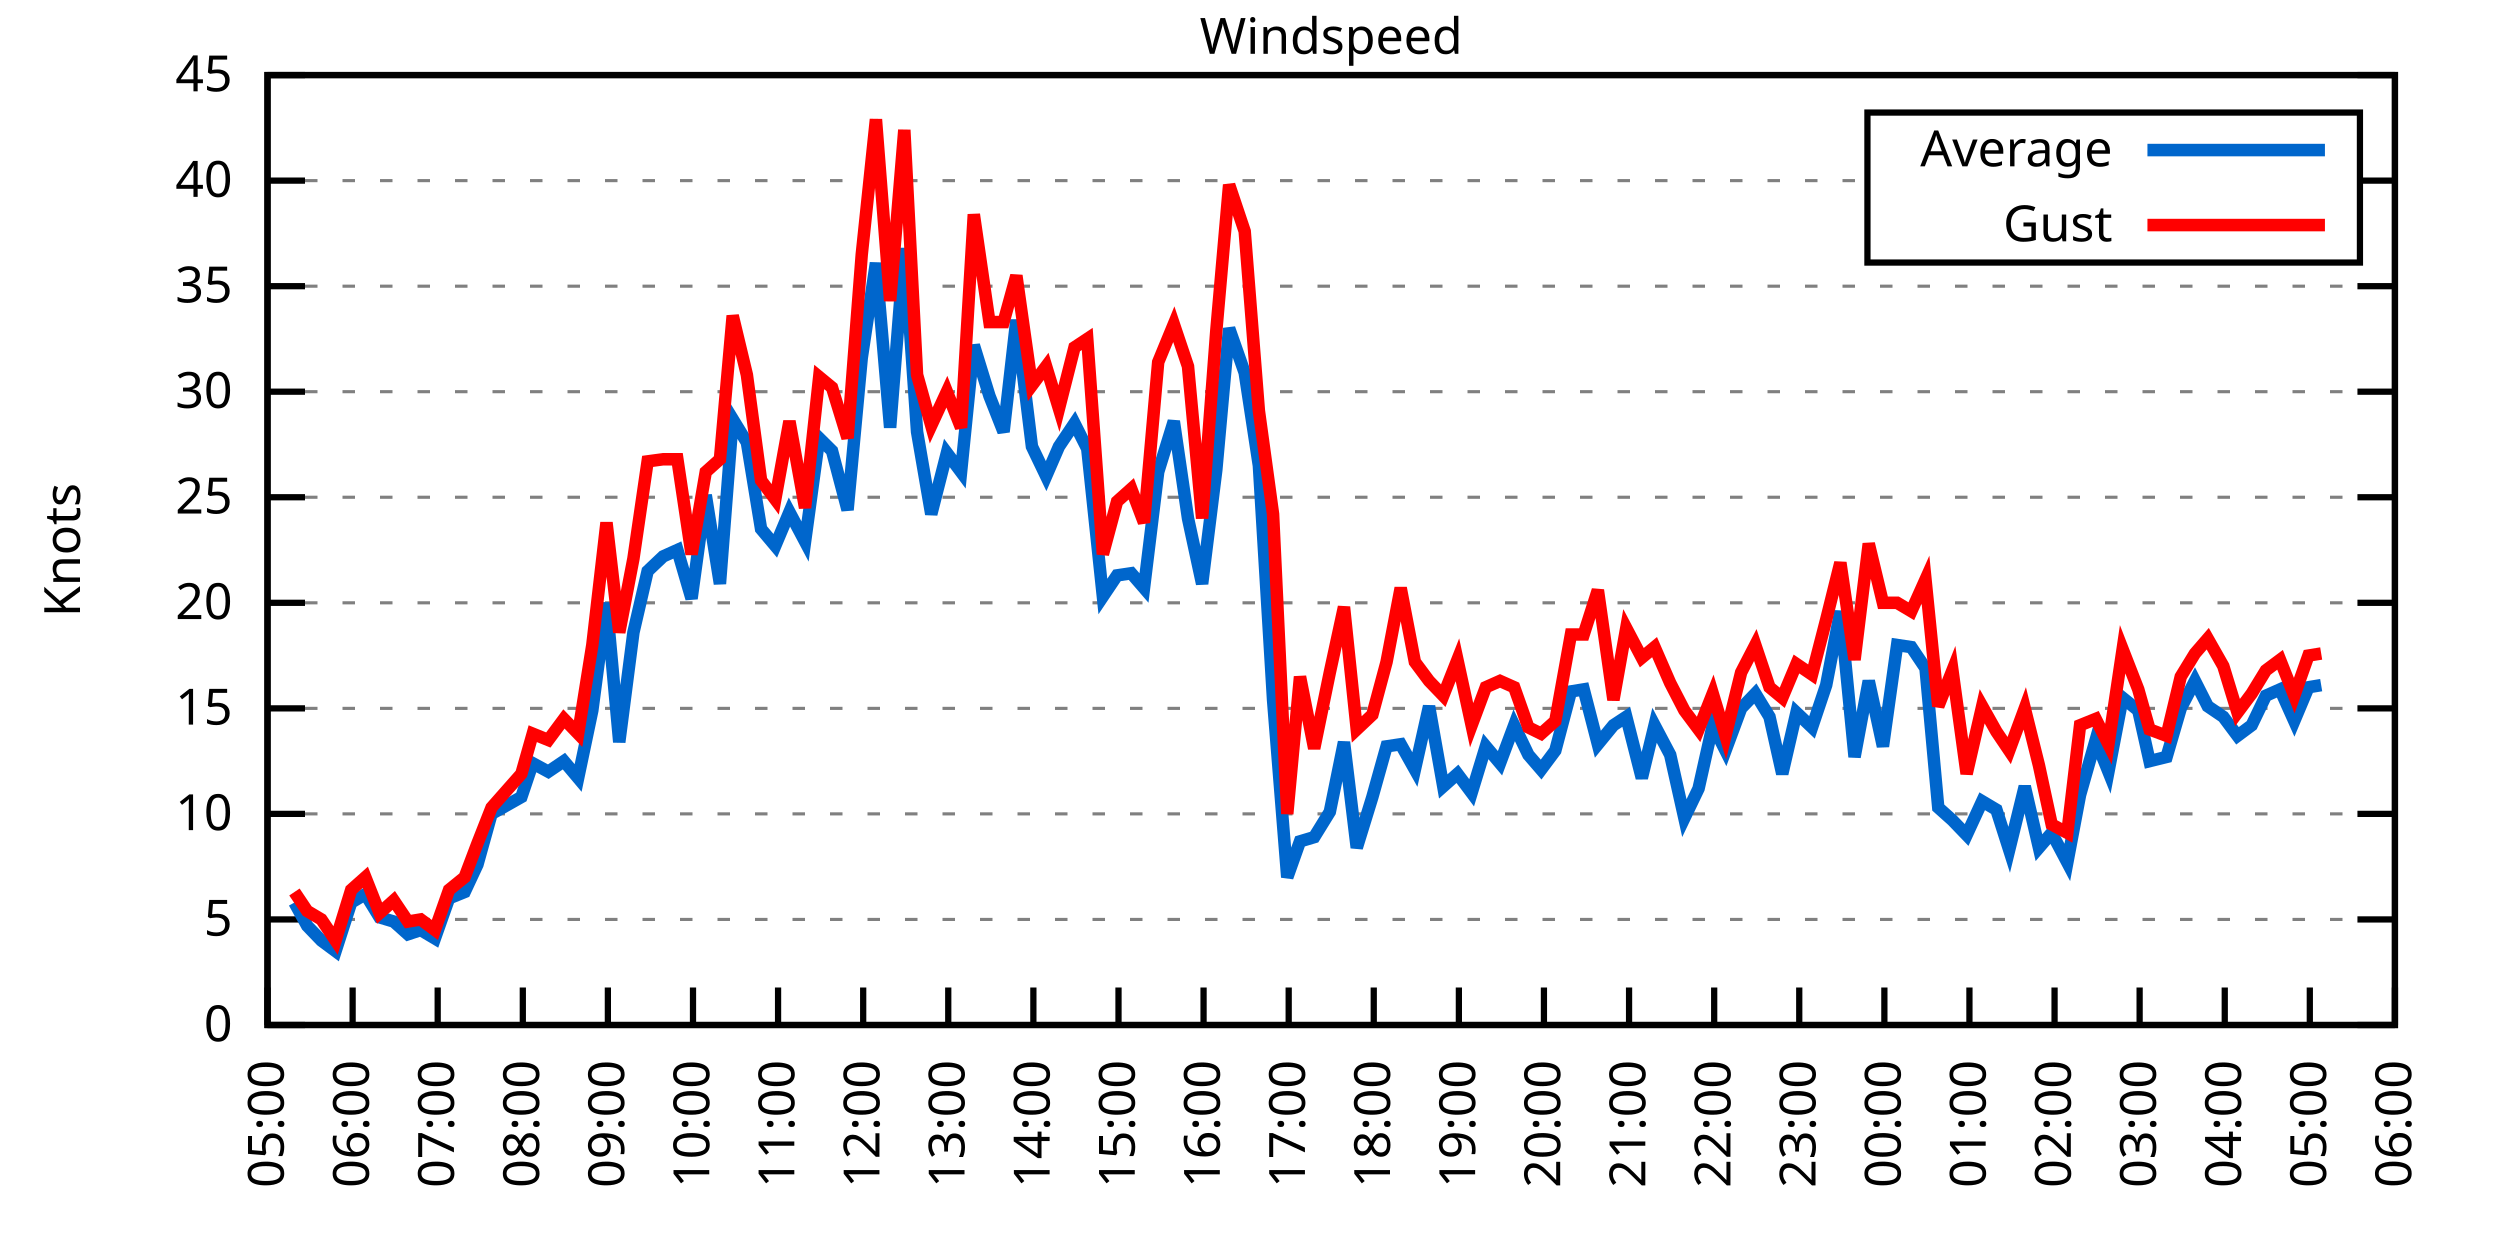
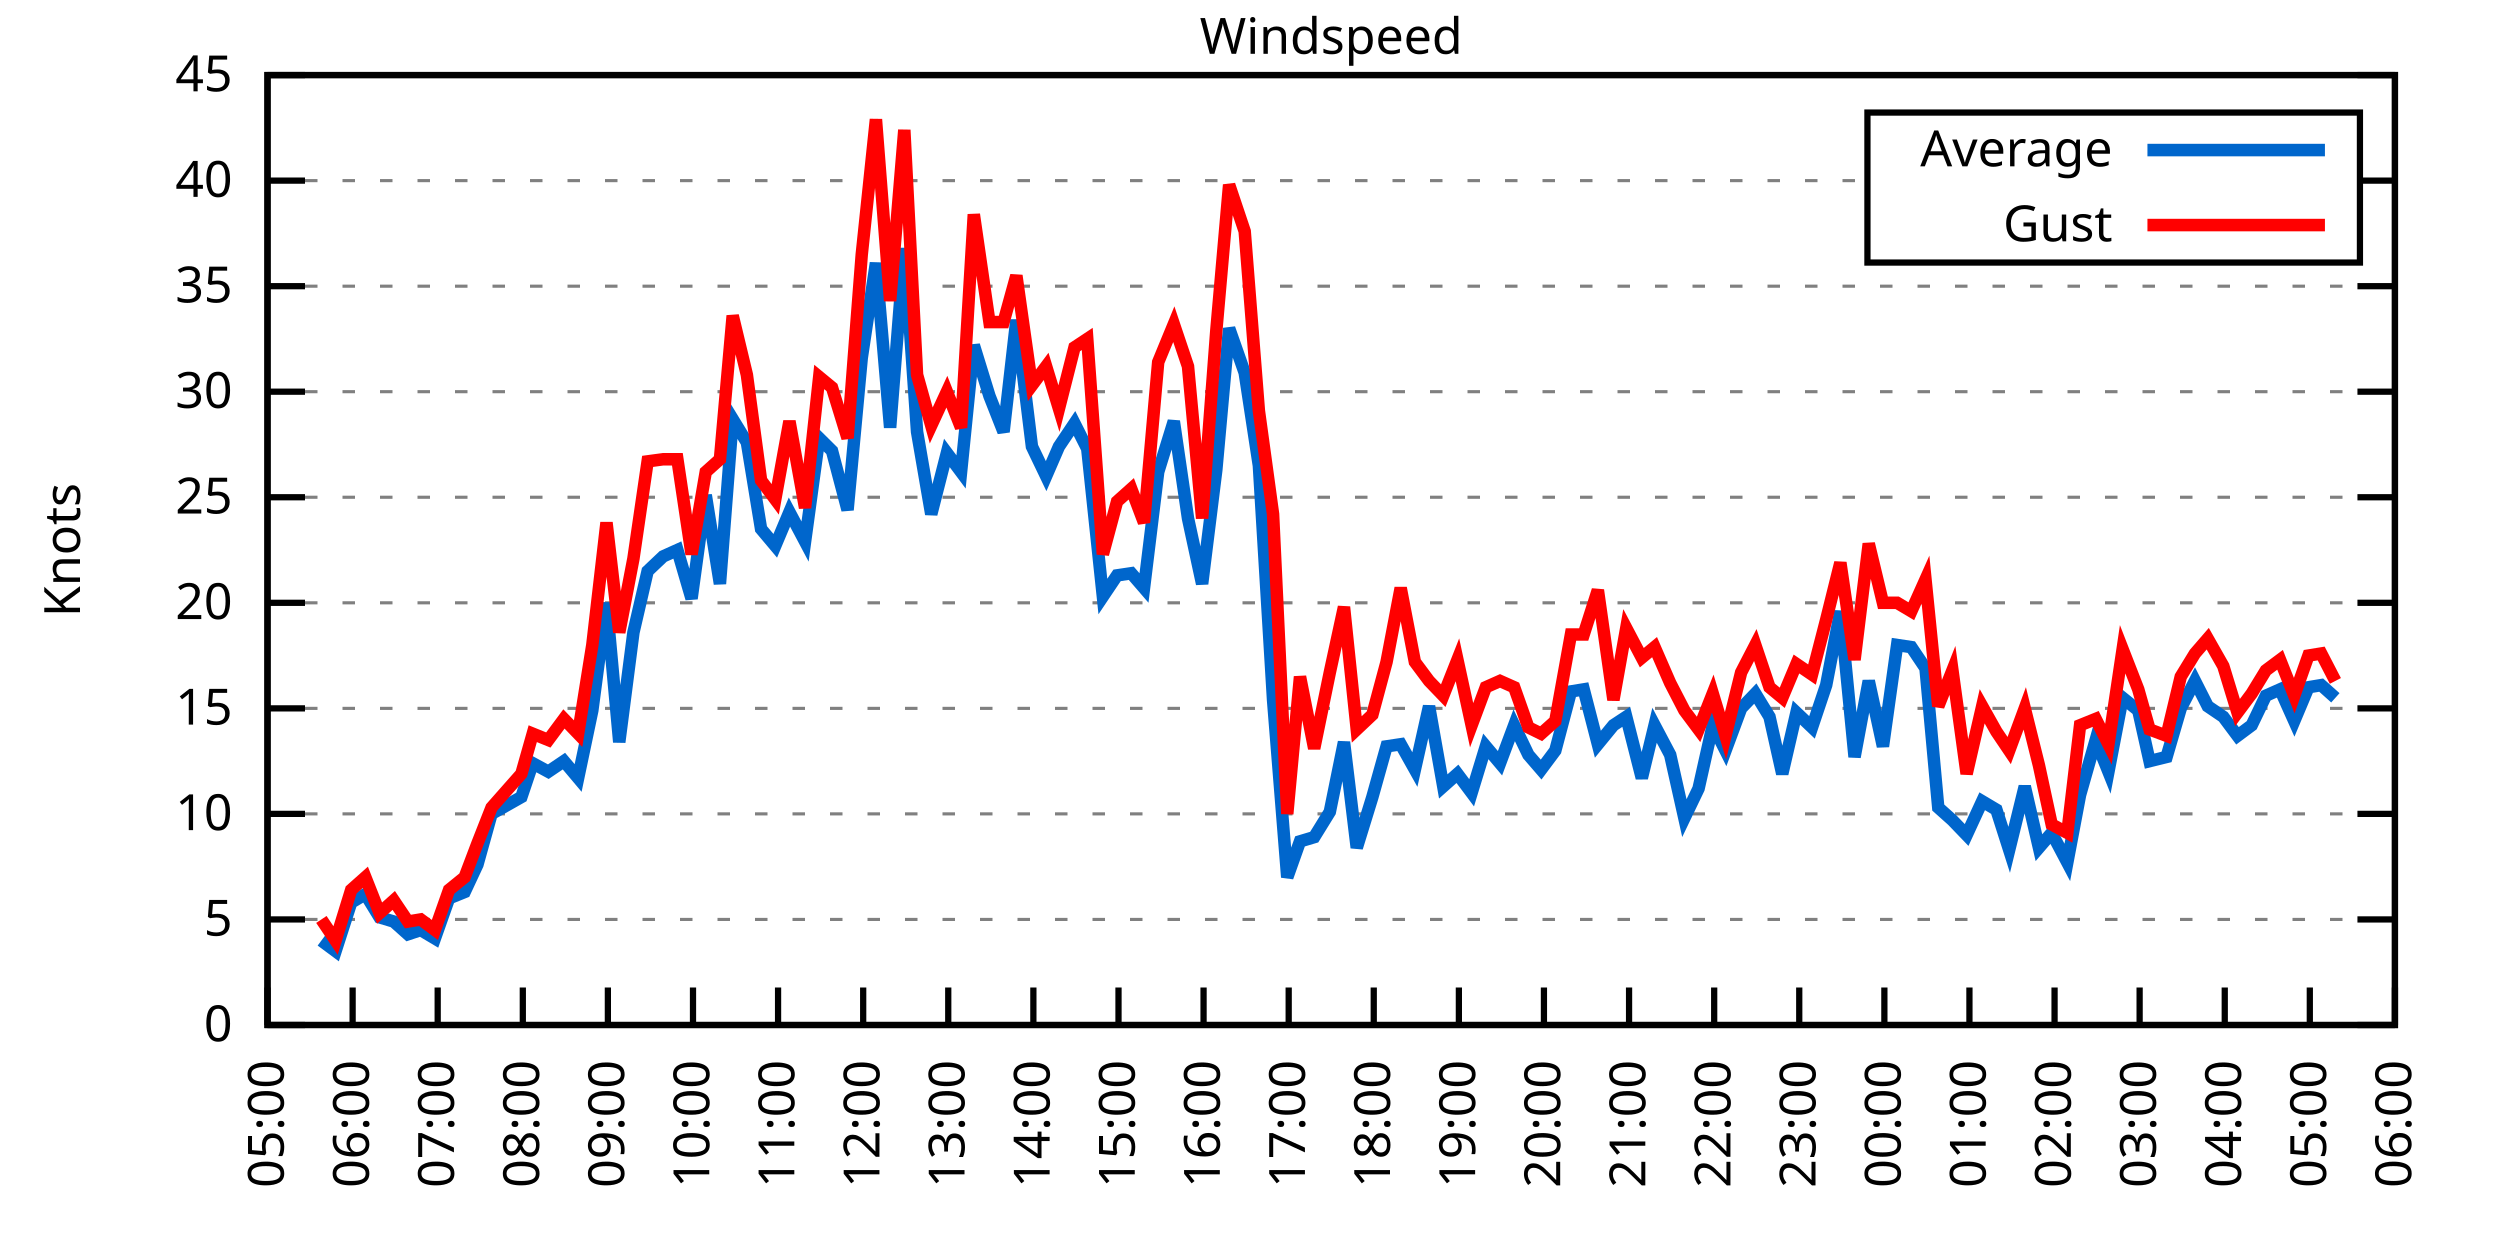
<svg xmlns="http://www.w3.org/2000/svg" xmlns:xlink="http://www.w3.org/1999/xlink" width="400" height="200" viewBox="0 0 400 200">
  <g id="gnuplot_canvas">
    <rect x="0" y="0" width="400" height="200" fill="none" />
    <defs>
      <circle id="gpDot" r="0.5" stroke-width="0.5" stroke="currentColor" />
      <path id="gpPt0" stroke-width="0.333" stroke="currentColor" d="M-1,0 h2 M0,-1 v2" />
      <path id="gpPt1" stroke-width="0.333" stroke="currentColor" d="M-1,-1 L1,1 M1,-1 L-1,1" />
      <path id="gpPt2" stroke-width="0.333" stroke="currentColor" d="M-1,0 L1,0 M0,-1 L0,1 M-1,-1 L1,1 M-1,1 L1,-1" />
      <rect id="gpPt3" stroke-width="0.333" stroke="currentColor" x="-1" y="-1" width="2" height="2" />
      <rect id="gpPt4" stroke-width="0.333" stroke="currentColor" fill="currentColor" x="-1" y="-1" width="2" height="2" />
      <circle id="gpPt5" stroke-width="0.333" stroke="currentColor" cx="0" cy="0" r="1" />
      <use xlink:href="#gpPt5" id="gpPt6" fill="currentColor" stroke="none" />
      <path id="gpPt7" stroke-width="0.333" stroke="currentColor" d="M0,-1.33 L-1.33,0.67 L1.33,0.67 z" />
      <use xlink:href="#gpPt7" id="gpPt8" fill="currentColor" stroke="none" />
      <use xlink:href="#gpPt7" id="gpPt9" stroke="currentColor" transform="rotate(180)" />
      <use xlink:href="#gpPt9" id="gpPt10" fill="currentColor" stroke="none" />
      <use xlink:href="#gpPt3" id="gpPt11" stroke="currentColor" transform="rotate(45)" />
      <use xlink:href="#gpPt11" id="gpPt12" fill="currentColor" stroke="none" />
      <path id="gpPt13" stroke-width="0.333" stroke="currentColor" d="M0,1.330 L1.265,0.411 L0.782,-1.067 L-0.782,-1.076 L-1.265,0.411 z" />
      <use xlink:href="#gpPt13" id="gpPt14" fill="currentColor" stroke="none" />
      <filter id="textbox" filterUnits="objectBoundingBox" x="0" y="0" height="1" width="1">
        <feFlood flood-color="white" flood-opacity="1" result="bgnd" />
        <feComposite in="SourceGraphic" in2="bgnd" operator="atop" />
      </filter>
      <filter id="greybox" filterUnits="objectBoundingBox" x="0" y="0" height="1" width="1">
        <feFlood flood-color="lightgrey" flood-opacity="1" result="grey" />
        <feComposite in="SourceGraphic" in2="grey" operator="atop" />
      </filter>
    </defs>
    <g fill="none" color="white" stroke="currentColor" stroke-width="1.00" stroke-linecap="butt" stroke-linejoin="miter">
</g>
    <g fill="none" color="black" stroke="currentColor" stroke-width="1.00" stroke-linecap="butt" stroke-linejoin="miter">
      <g stroke="none" shape-rendering="crispEdges">
        <polygon fill="rgb(255, 255, 255)" points="42.80,164.00 383.18,164.00 383.18,12.02 42.80,12.02 " />
      </g>
    </g>
    <g fill="none" color="black" stroke="currentColor" stroke-width="1.00" stroke-linecap="butt" stroke-linejoin="miter">
</g>
    <g fill="none" color="black" stroke="black" stroke-width="0.50" stroke-linecap="butt" stroke-linejoin="miter">
</g>
    <g fill="none" color="gray" stroke="currentColor" stroke-width="0.50" stroke-linecap="butt" stroke-linejoin="miter">
      <path stroke="gray" stroke-dasharray="2,4" class="gridline" d="M42.80,164.00 L383.19,164.00  " />
    </g>
    <g fill="none" color="gray" stroke="gray" stroke-width="1.00" stroke-linecap="butt" stroke-linejoin="miter">
</g>
    <g fill="none" color="black" stroke="currentColor" stroke-width="1.00" stroke-linecap="butt" stroke-linejoin="miter">
      <path stroke="black" d="M42.80,164.00 L48.80,164.00 M383.19,164.00 L377.19,164.00  " />
      <g transform="translate(37.20,166.60)" stroke="none" fill="black" font-family="Sans" font-size="8.00" text-anchor="end">
        <text>
          <tspan font-family="Sans"> 0</tspan>
        </text>
      </g>
    </g>
    <g fill="none" color="black" stroke="currentColor" stroke-width="1.00" stroke-linecap="butt" stroke-linejoin="miter">
</g>
    <g fill="none" color="black" stroke="black" stroke-width="0.50" stroke-linecap="butt" stroke-linejoin="miter">
</g>
    <g fill="none" color="gray" stroke="currentColor" stroke-width="0.50" stroke-linecap="butt" stroke-linejoin="miter">
      <path stroke="gray" stroke-dasharray="2,4" class="gridline" d="M42.80,147.11 L383.19,147.11  " />
    </g>
    <g fill="none" color="gray" stroke="gray" stroke-width="1.00" stroke-linecap="butt" stroke-linejoin="miter">
</g>
    <g fill="none" color="black" stroke="currentColor" stroke-width="1.00" stroke-linecap="butt" stroke-linejoin="miter">
      <path stroke="black" d="M42.80,147.11 L48.80,147.11 M383.19,147.11 L377.19,147.11  " />
      <g transform="translate(37.20,149.71)" stroke="none" fill="black" font-family="Sans" font-size="8.00" text-anchor="end">
        <text>
          <tspan font-family="Sans"> 5</tspan>
        </text>
      </g>
    </g>
    <g fill="none" color="black" stroke="currentColor" stroke-width="1.00" stroke-linecap="butt" stroke-linejoin="miter">
</g>
    <g fill="none" color="black" stroke="black" stroke-width="0.50" stroke-linecap="butt" stroke-linejoin="miter">
</g>
    <g fill="none" color="gray" stroke="currentColor" stroke-width="0.50" stroke-linecap="butt" stroke-linejoin="miter">
      <path stroke="gray" stroke-dasharray="2,4" class="gridline" d="M42.80,130.22 L383.19,130.22  " />
    </g>
    <g fill="none" color="gray" stroke="gray" stroke-width="1.00" stroke-linecap="butt" stroke-linejoin="miter">
</g>
    <g fill="none" color="black" stroke="currentColor" stroke-width="1.00" stroke-linecap="butt" stroke-linejoin="miter">
      <path stroke="black" d="M42.80,130.22 L48.80,130.22 M383.19,130.22 L377.19,130.22  " />
      <g transform="translate(37.20,132.82)" stroke="none" fill="black" font-family="Sans" font-size="8.00" text-anchor="end">
        <text>
          <tspan font-family="Sans"> 10</tspan>
        </text>
      </g>
    </g>
    <g fill="none" color="black" stroke="currentColor" stroke-width="1.00" stroke-linecap="butt" stroke-linejoin="miter">
</g>
    <g fill="none" color="black" stroke="black" stroke-width="0.50" stroke-linecap="butt" stroke-linejoin="miter">
</g>
    <g fill="none" color="gray" stroke="currentColor" stroke-width="0.50" stroke-linecap="butt" stroke-linejoin="miter">
      <path stroke="gray" stroke-dasharray="2,4" class="gridline" d="M42.80,113.34 L383.19,113.34  " />
    </g>
    <g fill="none" color="gray" stroke="gray" stroke-width="1.00" stroke-linecap="butt" stroke-linejoin="miter">
</g>
    <g fill="none" color="black" stroke="currentColor" stroke-width="1.00" stroke-linecap="butt" stroke-linejoin="miter">
      <path stroke="black" d="M42.80,113.34 L48.80,113.34 M383.19,113.34 L377.19,113.34  " />
      <g transform="translate(37.20,115.94)" stroke="none" fill="black" font-family="Sans" font-size="8.00" text-anchor="end">
        <text>
          <tspan font-family="Sans"> 15</tspan>
        </text>
      </g>
    </g>
    <g fill="none" color="black" stroke="currentColor" stroke-width="1.00" stroke-linecap="butt" stroke-linejoin="miter">
</g>
    <g fill="none" color="black" stroke="black" stroke-width="0.50" stroke-linecap="butt" stroke-linejoin="miter">
</g>
    <g fill="none" color="gray" stroke="currentColor" stroke-width="0.50" stroke-linecap="butt" stroke-linejoin="miter">
      <path stroke="gray" stroke-dasharray="2,4" class="gridline" d="M42.80,96.45 L383.19,96.45  " />
    </g>
    <g fill="none" color="gray" stroke="gray" stroke-width="1.00" stroke-linecap="butt" stroke-linejoin="miter">
</g>
    <g fill="none" color="black" stroke="currentColor" stroke-width="1.00" stroke-linecap="butt" stroke-linejoin="miter">
      <path stroke="black" d="M42.80,96.45 L48.80,96.45 M383.19,96.45 L377.19,96.45  " />
      <g transform="translate(37.20,99.05)" stroke="none" fill="black" font-family="Sans" font-size="8.00" text-anchor="end">
        <text>
          <tspan font-family="Sans"> 20</tspan>
        </text>
      </g>
    </g>
    <g fill="none" color="black" stroke="currentColor" stroke-width="1.00" stroke-linecap="butt" stroke-linejoin="miter">
</g>
    <g fill="none" color="black" stroke="black" stroke-width="0.50" stroke-linecap="butt" stroke-linejoin="miter">
</g>
    <g fill="none" color="gray" stroke="currentColor" stroke-width="0.50" stroke-linecap="butt" stroke-linejoin="miter">
      <path stroke="gray" stroke-dasharray="2,4" class="gridline" d="M42.80,79.56 L383.19,79.56  " />
    </g>
    <g fill="none" color="gray" stroke="gray" stroke-width="1.00" stroke-linecap="butt" stroke-linejoin="miter">
</g>
    <g fill="none" color="black" stroke="currentColor" stroke-width="1.00" stroke-linecap="butt" stroke-linejoin="miter">
      <path stroke="black" d="M42.80,79.56 L48.80,79.56 M383.19,79.56 L377.19,79.56  " />
      <g transform="translate(37.20,82.16)" stroke="none" fill="black" font-family="Sans" font-size="8.00" text-anchor="end">
        <text>
          <tspan font-family="Sans"> 25</tspan>
        </text>
      </g>
    </g>
    <g fill="none" color="black" stroke="currentColor" stroke-width="1.00" stroke-linecap="butt" stroke-linejoin="miter">
</g>
    <g fill="none" color="black" stroke="black" stroke-width="0.50" stroke-linecap="butt" stroke-linejoin="miter">
</g>
    <g fill="none" color="gray" stroke="currentColor" stroke-width="0.50" stroke-linecap="butt" stroke-linejoin="miter">
      <path stroke="gray" stroke-dasharray="2,4" class="gridline" d="M42.80,62.67 L383.19,62.67  " />
    </g>
    <g fill="none" color="gray" stroke="gray" stroke-width="1.00" stroke-linecap="butt" stroke-linejoin="miter">
</g>
    <g fill="none" color="black" stroke="currentColor" stroke-width="1.00" stroke-linecap="butt" stroke-linejoin="miter">
      <path stroke="black" d="M42.80,62.67 L48.80,62.67 M383.19,62.67 L377.19,62.67  " />
      <g transform="translate(37.20,65.27)" stroke="none" fill="black" font-family="Sans" font-size="8.00" text-anchor="end">
        <text>
          <tspan font-family="Sans"> 30</tspan>
        </text>
      </g>
    </g>
    <g fill="none" color="black" stroke="currentColor" stroke-width="1.00" stroke-linecap="butt" stroke-linejoin="miter">
</g>
    <g fill="none" color="black" stroke="black" stroke-width="0.50" stroke-linecap="butt" stroke-linejoin="miter">
</g>
    <g fill="none" color="gray" stroke="currentColor" stroke-width="0.50" stroke-linecap="butt" stroke-linejoin="miter">
      <path stroke="gray" stroke-dasharray="2,4" class="gridline" d="M42.80,45.79 L383.19,45.79  " />
    </g>
    <g fill="none" color="gray" stroke="gray" stroke-width="1.00" stroke-linecap="butt" stroke-linejoin="miter">
</g>
    <g fill="none" color="black" stroke="currentColor" stroke-width="1.00" stroke-linecap="butt" stroke-linejoin="miter">
      <path stroke="black" d="M42.80,45.79 L48.80,45.79 M383.19,45.79 L377.19,45.79  " />
      <g transform="translate(37.20,48.39)" stroke="none" fill="black" font-family="Sans" font-size="8.00" text-anchor="end">
        <text>
          <tspan font-family="Sans"> 35</tspan>
        </text>
      </g>
    </g>
    <g fill="none" color="black" stroke="currentColor" stroke-width="1.00" stroke-linecap="butt" stroke-linejoin="miter">
</g>
    <g fill="none" color="black" stroke="black" stroke-width="0.50" stroke-linecap="butt" stroke-linejoin="miter">
</g>
    <g fill="none" color="gray" stroke="currentColor" stroke-width="0.50" stroke-linecap="butt" stroke-linejoin="miter">
      <path stroke="gray" stroke-dasharray="2,4" class="gridline" d="M42.80,28.90 L298.79,28.90 M377.59,28.90 L383.19,28.90  " />
    </g>
    <g fill="none" color="gray" stroke="gray" stroke-width="1.00" stroke-linecap="butt" stroke-linejoin="miter">
</g>
    <g fill="none" color="black" stroke="currentColor" stroke-width="1.00" stroke-linecap="butt" stroke-linejoin="miter">
      <path stroke="black" d="M42.80,28.90 L48.80,28.90 M383.19,28.90 L377.19,28.90  " />
      <g transform="translate(37.20,31.50)" stroke="none" fill="black" font-family="Sans" font-size="8.00" text-anchor="end">
        <text>
          <tspan font-family="Sans"> 40</tspan>
        </text>
      </g>
    </g>
    <g fill="none" color="black" stroke="currentColor" stroke-width="1.00" stroke-linecap="butt" stroke-linejoin="miter">
</g>
    <g fill="none" color="black" stroke="black" stroke-width="0.50" stroke-linecap="butt" stroke-linejoin="miter">
</g>
    <g fill="none" color="gray" stroke="currentColor" stroke-width="0.50" stroke-linecap="butt" stroke-linejoin="miter">
      <path stroke="gray" stroke-dasharray="2,4" class="gridline" d="M42.80,12.01 L383.19,12.01  " />
    </g>
    <g fill="none" color="gray" stroke="gray" stroke-width="1.00" stroke-linecap="butt" stroke-linejoin="miter">
</g>
    <g fill="none" color="black" stroke="currentColor" stroke-width="1.00" stroke-linecap="butt" stroke-linejoin="miter">
      <path stroke="black" d="M42.80,12.01 L48.80,12.01 M383.19,12.01 L377.19,12.01  " />
      <g transform="translate(37.20,14.61)" stroke="none" fill="black" font-family="Sans" font-size="8.00" text-anchor="end">
        <text>
          <tspan font-family="Sans"> 45</tspan>
        </text>
      </g>
    </g>
    <g fill="none" color="black" stroke="currentColor" stroke-width="1.00" stroke-linecap="butt" stroke-linejoin="miter">
      <path stroke="black" d="M42.80,164.00 L42.80,158.00  " />
      <g transform="translate(45.40,169.60) rotate(270.00)" stroke="none" fill="black" font-family="Sans" font-size="8.00" text-anchor="end">
        <text>
          <tspan font-family="Sans">05:00</tspan>
        </text>
      </g>
    </g>
    <g fill="none" color="black" stroke="currentColor" stroke-width="1.00" stroke-linecap="butt" stroke-linejoin="miter">
      <path stroke="black" d="M56.42,164.00 L56.42,158.00  " />
      <g transform="translate(59.02,169.60) rotate(270.00)" stroke="none" fill="black" font-family="Sans" font-size="8.00" text-anchor="end">
        <text>
          <tspan font-family="Sans">06:00</tspan>
        </text>
      </g>
    </g>
    <g fill="none" color="black" stroke="currentColor" stroke-width="1.00" stroke-linecap="butt" stroke-linejoin="miter">
      <path stroke="black" d="M70.03,164.00 L70.03,158.00  " />
      <g transform="translate(72.63,169.60) rotate(270.00)" stroke="none" fill="black" font-family="Sans" font-size="8.00" text-anchor="end">
        <text>
          <tspan font-family="Sans">07:00</tspan>
        </text>
      </g>
    </g>
    <g fill="none" color="black" stroke="currentColor" stroke-width="1.00" stroke-linecap="butt" stroke-linejoin="miter">
      <path stroke="black" d="M83.65,164.00 L83.65,158.00  " />
      <g transform="translate(86.25,169.60) rotate(270.00)" stroke="none" fill="black" font-family="Sans" font-size="8.00" text-anchor="end">
        <text>
          <tspan font-family="Sans">08:00</tspan>
        </text>
      </g>
    </g>
    <g fill="none" color="black" stroke="currentColor" stroke-width="1.00" stroke-linecap="butt" stroke-linejoin="miter">
      <path stroke="black" d="M97.26,164.00 L97.26,158.00  " />
      <g transform="translate(99.86,169.60) rotate(270.00)" stroke="none" fill="black" font-family="Sans" font-size="8.00" text-anchor="end">
        <text>
          <tspan font-family="Sans">09:00</tspan>
        </text>
      </g>
    </g>
    <g fill="none" color="black" stroke="currentColor" stroke-width="1.00" stroke-linecap="butt" stroke-linejoin="miter">
      <path stroke="black" d="M110.88,164.00 L110.88,158.00  " />
      <g transform="translate(113.48,169.60) rotate(270.00)" stroke="none" fill="black" font-family="Sans" font-size="8.00" text-anchor="end">
        <text>
          <tspan font-family="Sans">10:00</tspan>
        </text>
      </g>
    </g>
    <g fill="none" color="black" stroke="currentColor" stroke-width="1.00" stroke-linecap="butt" stroke-linejoin="miter">
      <path stroke="black" d="M124.49,164.00 L124.49,158.00  " />
      <g transform="translate(127.09,169.60) rotate(270.00)" stroke="none" fill="black" font-family="Sans" font-size="8.00" text-anchor="end">
        <text>
          <tspan font-family="Sans">11:00</tspan>
        </text>
      </g>
    </g>
    <g fill="none" color="black" stroke="currentColor" stroke-width="1.00" stroke-linecap="butt" stroke-linejoin="miter">
      <path stroke="black" d="M138.11,164.00 L138.11,158.00  " />
      <g transform="translate(140.71,169.60) rotate(270.00)" stroke="none" fill="black" font-family="Sans" font-size="8.00" text-anchor="end">
        <text>
          <tspan font-family="Sans">12:00</tspan>
        </text>
      </g>
    </g>
    <g fill="none" color="black" stroke="currentColor" stroke-width="1.00" stroke-linecap="butt" stroke-linejoin="miter">
      <path stroke="black" d="M151.72,164.00 L151.72,158.00  " />
      <g transform="translate(154.32,169.60) rotate(270.00)" stroke="none" fill="black" font-family="Sans" font-size="8.00" text-anchor="end">
        <text>
          <tspan font-family="Sans">13:00</tspan>
        </text>
      </g>
    </g>
    <g fill="none" color="black" stroke="currentColor" stroke-width="1.00" stroke-linecap="butt" stroke-linejoin="miter">
      <path stroke="black" d="M165.34,164.00 L165.34,158.00  " />
      <g transform="translate(167.94,169.60) rotate(270.00)" stroke="none" fill="black" font-family="Sans" font-size="8.00" text-anchor="end">
        <text>
          <tspan font-family="Sans">14:00</tspan>
        </text>
      </g>
    </g>
    <g fill="none" color="black" stroke="currentColor" stroke-width="1.00" stroke-linecap="butt" stroke-linejoin="miter">
      <path stroke="black" d="M178.96,164.00 L178.96,158.00  " />
      <g transform="translate(181.56,169.60) rotate(270.00)" stroke="none" fill="black" font-family="Sans" font-size="8.00" text-anchor="end">
        <text>
          <tspan font-family="Sans">15:00</tspan>
        </text>
      </g>
    </g>
    <g fill="none" color="black" stroke="currentColor" stroke-width="1.00" stroke-linecap="butt" stroke-linejoin="miter">
      <path stroke="black" d="M192.57,164.00 L192.57,158.00  " />
      <g transform="translate(195.17,169.60) rotate(270.00)" stroke="none" fill="black" font-family="Sans" font-size="8.00" text-anchor="end">
        <text>
          <tspan font-family="Sans">16:00</tspan>
        </text>
      </g>
    </g>
    <g fill="none" color="black" stroke="currentColor" stroke-width="1.00" stroke-linecap="butt" stroke-linejoin="miter">
      <path stroke="black" d="M206.19,164.00 L206.19,158.00  " />
      <g transform="translate(208.79,169.60) rotate(270.00)" stroke="none" fill="black" font-family="Sans" font-size="8.00" text-anchor="end">
        <text>
          <tspan font-family="Sans">17:00</tspan>
        </text>
      </g>
    </g>
    <g fill="none" color="black" stroke="currentColor" stroke-width="1.00" stroke-linecap="butt" stroke-linejoin="miter">
      <path stroke="black" d="M219.80,164.00 L219.80,158.00  " />
      <g transform="translate(222.40,169.60) rotate(270.00)" stroke="none" fill="black" font-family="Sans" font-size="8.00" text-anchor="end">
        <text>
          <tspan font-family="Sans">18:00</tspan>
        </text>
      </g>
    </g>
    <g fill="none" color="black" stroke="currentColor" stroke-width="1.00" stroke-linecap="butt" stroke-linejoin="miter">
      <path stroke="black" d="M233.42,164.00 L233.42,158.00  " />
      <g transform="translate(236.02,169.60) rotate(270.00)" stroke="none" fill="black" font-family="Sans" font-size="8.00" text-anchor="end">
        <text>
          <tspan font-family="Sans">19:00</tspan>
        </text>
      </g>
    </g>
    <g fill="none" color="black" stroke="currentColor" stroke-width="1.00" stroke-linecap="butt" stroke-linejoin="miter">
      <path stroke="black" d="M247.03,164.00 L247.03,158.00  " />
      <g transform="translate(249.63,169.60) rotate(270.00)" stroke="none" fill="black" font-family="Sans" font-size="8.00" text-anchor="end">
        <text>
          <tspan font-family="Sans">20:00</tspan>
        </text>
      </g>
    </g>
    <g fill="none" color="black" stroke="currentColor" stroke-width="1.00" stroke-linecap="butt" stroke-linejoin="miter">
      <path stroke="black" d="M260.65,164.00 L260.65,158.00  " />
      <g transform="translate(263.25,169.60) rotate(270.00)" stroke="none" fill="black" font-family="Sans" font-size="8.00" text-anchor="end">
        <text>
          <tspan font-family="Sans">21:00</tspan>
        </text>
      </g>
    </g>
    <g fill="none" color="black" stroke="currentColor" stroke-width="1.00" stroke-linecap="butt" stroke-linejoin="miter">
      <path stroke="black" d="M274.27,164.00 L274.27,158.00  " />
      <g transform="translate(276.87,169.60) rotate(270.00)" stroke="none" fill="black" font-family="Sans" font-size="8.00" text-anchor="end">
        <text>
          <tspan font-family="Sans">22:00</tspan>
        </text>
      </g>
    </g>
    <g fill="none" color="black" stroke="currentColor" stroke-width="1.00" stroke-linecap="butt" stroke-linejoin="miter">
      <path stroke="black" d="M287.88,164.00 L287.88,158.00  " />
      <g transform="translate(290.48,169.60) rotate(270.00)" stroke="none" fill="black" font-family="Sans" font-size="8.00" text-anchor="end">
        <text>
          <tspan font-family="Sans">23:00</tspan>
        </text>
      </g>
    </g>
    <g fill="none" color="black" stroke="currentColor" stroke-width="1.00" stroke-linecap="butt" stroke-linejoin="miter">
      <path stroke="black" d="M301.50,164.00 L301.50,158.00  " />
      <g transform="translate(304.10,169.60) rotate(270.00)" stroke="none" fill="black" font-family="Sans" font-size="8.00" text-anchor="end">
        <text>
          <tspan font-family="Sans">00:00</tspan>
        </text>
      </g>
    </g>
    <g fill="none" color="black" stroke="currentColor" stroke-width="1.00" stroke-linecap="butt" stroke-linejoin="miter">
      <path stroke="black" d="M315.11,164.00 L315.11,158.00  " />
      <g transform="translate(317.71,169.60) rotate(270.00)" stroke="none" fill="black" font-family="Sans" font-size="8.00" text-anchor="end">
        <text>
          <tspan font-family="Sans">01:00</tspan>
        </text>
      </g>
    </g>
    <g fill="none" color="black" stroke="currentColor" stroke-width="1.00" stroke-linecap="butt" stroke-linejoin="miter">
      <path stroke="black" d="M328.73,164.00 L328.73,158.00  " />
      <g transform="translate(331.33,169.60) rotate(270.00)" stroke="none" fill="black" font-family="Sans" font-size="8.00" text-anchor="end">
        <text>
          <tspan font-family="Sans">02:00</tspan>
        </text>
      </g>
    </g>
    <g fill="none" color="black" stroke="currentColor" stroke-width="1.00" stroke-linecap="butt" stroke-linejoin="miter">
      <path stroke="black" d="M342.34,164.00 L342.34,158.00  " />
      <g transform="translate(344.94,169.60) rotate(270.00)" stroke="none" fill="black" font-family="Sans" font-size="8.00" text-anchor="end">
        <text>
          <tspan font-family="Sans">03:00</tspan>
        </text>
      </g>
    </g>
    <g fill="none" color="black" stroke="currentColor" stroke-width="1.00" stroke-linecap="butt" stroke-linejoin="miter">
      <path stroke="black" d="M355.96,164.00 L355.96,158.00  " />
      <g transform="translate(358.56,169.60) rotate(270.00)" stroke="none" fill="black" font-family="Sans" font-size="8.00" text-anchor="end">
        <text>
          <tspan font-family="Sans">04:00</tspan>
        </text>
      </g>
    </g>
    <g fill="none" color="black" stroke="currentColor" stroke-width="1.00" stroke-linecap="butt" stroke-linejoin="miter">
      <path stroke="black" d="M369.57,164.00 L369.57,158.00  " />
      <g transform="translate(372.17,169.60) rotate(270.00)" stroke="none" fill="black" font-family="Sans" font-size="8.00" text-anchor="end">
        <text>
          <tspan font-family="Sans">05:00</tspan>
        </text>
      </g>
    </g>
    <g fill="none" color="black" stroke="currentColor" stroke-width="1.00" stroke-linecap="butt" stroke-linejoin="miter">
      <path stroke="black" d="M383.19,164.00 L383.19,158.00  " />
      <g transform="translate(385.79,169.60) rotate(270.00)" stroke="none" fill="black" font-family="Sans" font-size="8.00" text-anchor="end">
        <text>
          <tspan font-family="Sans">06:00</tspan>
        </text>
      </g>
    </g>
    <g fill="none" color="black" stroke="currentColor" stroke-width="1.00" stroke-linecap="butt" stroke-linejoin="miter">
</g>
    <g fill="none" color="black" stroke="currentColor" stroke-width="1.00" stroke-linecap="butt" stroke-linejoin="miter">
      <path stroke="black" d="M42.80,12.01 L42.80,164.00 L383.19,164.00 L383.19,12.01 L42.80,12.01 Z  " />
    </g>
    <g fill="none" color="black" stroke="currentColor" stroke-width="1.00" stroke-linecap="butt" stroke-linejoin="miter">
</g>
    <g fill="none" color="black" stroke="currentColor" stroke-width="1.00" stroke-linecap="butt" stroke-linejoin="miter">
      <path stroke="black" d="M298.79,42.01 L298.79,18.01 L377.59,18.01 L377.59,42.01 L298.79,42.01 Z  " />
    </g>
    <g id="Windspeed_plot_1">
      <g fill="none" color="white" stroke="black" stroke-width="2.00" stroke-linecap="butt" stroke-linejoin="miter">
</g>
      <g fill="none" color="black" stroke="currentColor" stroke-width="2.00" stroke-linecap="butt" stroke-linejoin="miter">
        <g transform="translate(337.99,26.61)" stroke="none" fill="black" font-family="Sans" font-size="8.00" text-anchor="end">
          <text>
            <tspan font-family="Sans">Average</tspan>
          </text>
        </g>
      </g>
      <g fill="none" color="black" stroke="currentColor" stroke-width="2.00" stroke-linecap="butt" stroke-linejoin="miter">
-         <path stroke="rgb(  0, 102, 204)" d="M343.59,24.01 L371.99,24.01 M47.11,144.41 L49.15,148.13 L51.42,150.49 L53.69,152.18 L56.19,144.41 L58.46,143.06   L60.73,146.77 L63.00,147.45 L65.27,149.48 L67.31,148.80 L69.58,150.15 L71.85,143.73 L74.34,142.72 L76.39,138.33   L78.65,130.22 L83.42,127.52 L85.24,122.12 L87.73,123.47 L90.23,121.78 L92.50,124.48 L94.77,113.67 L97.04,96.45   L99.08,118.74 L101.35,101.18 L103.62,91.38 L106.11,89.02 L108.38,88.00 L110.65,95.77 L112.92,79.22 L115.19,93.41   L117.23,67.06 L119.50,70.78 L121.77,84.63 L124.04,87.33 L126.31,81.93 L128.81,86.65 L131.07,70.10 L133.12,72.13   L135.61,81.59 L137.88,57.27 L140.15,42.07 L142.42,68.42 L144.69,39.71 L146.73,69.09 L149.00,82.26 L151.50,72.47   L153.77,75.51 L155.81,55.24 L158.31,63.35 L160.57,69.09 L162.62,51.19 L165.11,71.45 L167.38,76.18 L169.43,71.45   L171.92,67.74 L173.96,71.79 L176.46,95.44 L178.73,92.06 L181.00,91.72 L183.04,94.08 L185.31,75.51 L187.81,67.40   L190.08,82.94 L192.34,93.41 L194.61,75.17 L196.66,52.54 L199.15,59.63 L201.42,74.49 L203.69,111.99 L205.96,140.36   L208.00,134.62 L210.27,133.94 L212.77,129.89 L215.04,118.74 L217.08,135.63 L219.58,127.52 L221.85,119.42 L224.11,119.08   L226.38,123.13 L228.65,113.00 L230.92,125.83 L233.19,123.81 L235.46,126.85 L237.73,119.42 L240.00,122.12 L242.27,116.04   L244.54,120.77 L246.58,123.13 L248.85,120.09 L251.35,110.63 L253.39,110.30 L255.66,119.08 L258.15,116.04 L260.20,114.69   L262.69,124.48 L264.73,116.04 L267.23,120.77 L269.50,130.90 L271.77,126.17 L274.04,116.04 L276.08,120.09 L278.58,113.34   L280.85,110.97 L283.12,114.69 L285.16,123.81 L287.43,114.01 L289.92,116.38 L292.19,109.62 L294.46,97.80 L296.73,121.11   L299.00,108.95 L301.27,119.42 L303.54,103.20 L305.81,103.54 L308.08,106.92 L310.12,129.21 L312.39,131.24 L314.66,133.60   L317.15,128.20 L319.42,129.55 L321.47,135.97 L323.96,125.83 L326.23,135.63 L328.27,133.26 L330.77,137.99 L332.81,127.18   L335.31,118.40 L337.35,123.47 L339.62,111.65 L342.12,113.67 L343.93,121.78 L346.65,121.11 L348.92,113.34 L351.19,108.95   L353.24,113.00 L355.73,114.69 L358.00,117.73 L360.27,116.04 L362.54,111.31 L364.81,110.30 L367.08,115.36 L369.35,109.96   L371.39,109.62  " />
+         <path stroke="rgb(  0, 102, 204)" d="M343.59,24.01 L371.99,24.01 M51.42,150.49 L53.69,152.18 L56.19,144.41 L58.46,143.06 L60.73,146.77 L63.00,147.45   L65.27,149.48 L67.31,148.80 L69.58,150.15 L71.85,143.73 L74.34,142.72 L76.39,138.33 L78.65,130.22 L83.42,127.52   L85.24,122.12 L87.73,123.47 L90.23,121.78 L92.50,124.48 L94.77,113.67 L97.04,96.45 L99.08,118.74 L101.35,101.18   L103.62,91.38 L106.11,89.02 L108.38,88.00 L110.65,95.77 L112.92,79.22 L115.19,93.41 L117.23,67.06 L119.50,70.78   L121.77,84.63 L124.04,87.33 L126.31,81.93 L128.81,86.65 L131.07,70.10 L133.12,72.13 L135.61,81.59 L137.88,57.27   L140.15,42.07 L142.42,68.42 L144.69,39.71 L146.73,69.09 L149.00,82.26 L151.50,72.47 L153.77,75.51 L155.81,55.24   L158.31,63.35 L160.57,69.09 L162.62,51.19 L165.11,71.45 L167.38,76.18 L169.43,71.45 L171.92,67.74 L173.96,71.79   L176.46,95.44 L178.73,92.06 L181.00,91.72 L183.04,94.08 L185.31,75.51 L187.81,67.40 L190.08,82.94 L192.34,93.41   L194.61,75.17 L196.66,52.54 L199.15,59.63 L201.42,74.49 L203.69,111.99 L205.96,140.36 L208.00,134.62 L210.27,133.94   L212.77,129.89 L215.04,118.74 L217.08,135.63 L219.58,127.52 L221.85,119.42 L224.11,119.08 L226.38,123.13 L228.65,113.00   L230.92,125.83 L233.19,123.81 L235.46,126.85 L237.73,119.42 L240.00,122.12 L242.27,116.04 L244.54,120.77 L246.58,123.13   L248.85,120.09 L251.35,110.63 L253.39,110.30 L255.66,119.08 L258.15,116.04 L260.20,114.69 L262.69,124.48 L264.73,116.04   L267.23,120.77 L269.50,130.90 L271.77,126.17 L274.04,116.04 L276.08,120.09 L278.58,113.34 L280.85,110.97 L283.12,114.69   L285.16,123.81 L287.43,114.01 L289.92,116.38 L292.19,109.62 L294.46,97.80 L296.73,121.11 L299.00,108.95 L301.27,119.42   L303.54,103.20 L305.81,103.54 L308.08,106.92 L310.12,129.21 L312.39,131.24 L314.66,133.60 L317.15,128.20 L319.42,129.55   L321.47,135.97 L323.96,125.83 L326.23,135.63 L328.27,133.26 L330.77,137.99 L332.81,127.18 L335.31,118.40 L337.35,123.47   L339.62,111.65 L342.12,113.67 L343.93,121.78 L346.65,121.11 L348.92,113.34 L351.19,108.95 L353.24,113.00 L355.73,114.69   L358.00,117.73 L360.27,116.04 L362.54,111.31 L364.81,110.30 L367.08,115.36 L369.35,109.96 L371.39,109.62 L373.66,111.65    " />
      </g>
    </g>
    <g id="Windspeed_plot_2">
      <g fill="none" color="black" stroke="currentColor" stroke-width="2.00" stroke-linecap="butt" stroke-linejoin="miter">
        <g transform="translate(337.99,38.61)" stroke="none" fill="black" font-family="Sans" font-size="8.00" text-anchor="end">
          <text>
            <tspan font-family="Sans">Gust</tspan>
          </text>
        </g>
      </g>
      <g fill="none" color="black" stroke="currentColor" stroke-width="2.00" stroke-linecap="butt" stroke-linejoin="miter">
-         <path stroke="rgb(255,   0,   0)" d="M343.59,36.01 L371.99,36.01 M47.11,142.72 L49.15,145.76 L51.42,147.11 L53.69,150.49 L56.19,142.38 L58.46,140.36   L60.73,146.10 L63.00,144.07 L65.27,147.45 L67.31,147.11 L69.58,148.80 L71.85,142.38 L74.34,140.36 L76.39,134.95   L78.65,129.21 L83.42,123.81 L85.24,117.39 L87.73,118.40 L90.23,115.03 L92.50,117.39 L94.77,103.20 L97.04,83.61   L99.08,101.18 L101.35,89.36 L103.62,73.82 L106.11,73.48 L108.38,73.48 L110.65,88.68 L112.92,75.51 L115.19,73.48   L117.23,50.51 L119.50,59.97 L121.77,76.86 L124.04,79.90 L126.31,67.40 L128.81,81.25 L131.07,60.31 L133.12,62.00   L135.61,70.10 L137.88,40.72 L140.15,19.10 L142.42,48.15 L144.69,20.79 L146.73,59.97 L149.00,68.08 L151.50,62.67   L153.77,68.42 L155.81,34.30 L158.31,51.53 L160.57,51.53 L162.62,44.10 L165.11,61.66 L167.38,58.62 L169.43,65.38   L171.92,55.58 L173.96,54.23 L176.46,88.68 L178.73,80.24 L181.00,78.21 L183.04,83.61 L185.31,57.94 L187.81,51.87   L190.08,58.62 L192.34,82.94 L194.61,52.88 L196.66,29.57 L199.15,37.00 L201.42,65.71 L203.69,82.26 L205.96,130.22   L208.00,108.27 L210.27,119.75 L212.77,107.59 L215.04,97.12 L217.08,116.71 L219.58,114.35 L221.85,105.91 L224.11,94.08   L226.38,105.91 L228.65,108.95 L230.92,111.31 L233.19,105.57 L235.46,116.04 L237.73,109.96 L240.00,108.95 L242.27,109.96   L244.54,116.38 L246.58,117.39 L248.85,115.36 L251.35,101.52 L253.39,101.52 L255.66,94.42 L258.15,111.99 L260.20,100.50   L262.69,105.23 L264.73,103.54 L267.23,109.28 L269.50,113.67 L271.77,116.71 L274.04,110.97 L276.08,117.73 L278.58,107.59   L280.85,103.20 L283.12,109.96 L285.16,111.65 L287.43,106.24 L289.92,107.93 L292.19,99.15 L294.46,90.03 L296.73,105.57   L299.00,86.99 L301.27,96.45 L303.54,96.45 L305.81,97.80 L308.08,92.73 L310.12,113.00 L312.39,107.26 L314.66,123.81   L317.15,113.00 L319.42,117.05 L321.47,120.09 L323.96,113.34 L326.23,122.46 L328.27,131.91 L330.77,133.26 L332.81,116.04   L335.31,115.03 L337.35,119.08 L339.62,103.88 L342.12,110.30 L343.93,116.71 L346.65,117.73 L348.92,108.27 L351.19,104.56   L353.24,102.19 L355.73,106.58 L358.00,114.01 L360.27,110.97 L362.54,107.26 L364.81,105.57 L367.08,111.31 L369.35,104.89   L371.39,104.56  " />
+         <path stroke="rgb(255,   0,   0)" d="M343.59,36.01 L371.99,36.01 M51.42,147.11 L53.69,150.49 L56.19,142.38 L58.46,140.36 L60.73,146.10 L63.00,144.07   L65.27,147.45 L67.31,147.11 L69.58,148.80 L71.85,142.38 L74.34,140.36 L76.39,134.95 L78.65,129.21 L83.42,123.81   L85.24,117.39 L87.73,118.40 L90.23,115.03 L92.50,117.39 L94.77,103.20 L97.04,83.61 L99.08,101.18 L101.35,89.36   L103.62,73.82 L106.11,73.48 L108.38,73.48 L110.65,88.68 L112.92,75.51 L115.19,73.48 L117.23,50.51 L119.50,59.97   L121.77,76.86 L124.04,79.90 L126.31,67.40 L128.81,81.25 L131.07,60.31 L133.12,62.00 L135.61,70.10 L137.88,40.72   L140.15,19.10 L142.42,48.15 L144.69,20.79 L146.73,59.97 L149.00,68.08 L151.50,62.67 L153.77,68.42 L155.81,34.30   L158.31,51.53 L160.57,51.53 L162.62,44.10 L165.11,61.66 L167.38,58.62 L169.43,65.38 L171.92,55.58 L173.96,54.23   L176.46,88.68 L178.73,80.24 L181.00,78.21 L183.04,83.61 L185.31,57.94 L187.81,51.87 L190.08,58.62 L192.34,82.94   L194.61,52.88 L196.66,29.57 L199.15,37.00 L201.42,65.71 L203.69,82.26 L205.96,130.22 L208.00,108.27 L210.27,119.75   L212.77,107.59 L215.04,97.12 L217.08,116.71 L219.58,114.35 L221.85,105.91 L224.11,94.08 L226.38,105.91 L228.65,108.95   L230.92,111.31 L233.19,105.57 L235.46,116.04 L237.73,109.96 L240.00,108.95 L242.27,109.96 L244.54,116.38 L246.58,117.39   L248.85,115.36 L251.35,101.52 L253.39,101.52 L255.66,94.42 L258.15,111.99 L260.20,100.50 L262.69,105.23 L264.73,103.54   L267.23,109.28 L269.50,113.67 L271.77,116.71 L274.04,110.97 L276.08,117.73 L278.58,107.59 L280.85,103.20 L283.12,109.96   L285.16,111.65 L287.43,106.24 L289.92,107.93 L292.19,99.15 L294.46,90.03 L296.73,105.57 L299.00,86.99 L301.27,96.45   L303.54,96.45 L305.81,97.80 L308.08,92.73 L310.12,113.00 L312.39,107.26 L314.66,123.81 L317.15,113.00 L319.42,117.05   L321.47,120.09 L323.96,113.34 L326.23,122.46 L328.27,131.91 L330.77,133.26 L332.81,116.04 L335.31,115.03 L337.35,119.08   L339.62,103.88 L342.12,110.30 L343.93,116.71 L346.65,117.73 L348.92,108.27 L351.19,104.56 L353.24,102.19 L355.73,106.58   L358.00,114.01 L360.27,110.97 L362.54,107.26 L364.81,105.57 L367.08,111.31 L369.35,104.89 L371.39,104.56 L373.66,108.95    " />
      </g>
    </g>
    <g fill="none" color="black" stroke="currentColor" stroke-width="2.00" stroke-linecap="butt" stroke-linejoin="miter">
</g>
    <g fill="none" color="black" stroke="black" stroke-width="1.00" stroke-linecap="butt" stroke-linejoin="miter">
</g>
    <g fill="none" color="black" stroke="currentColor" stroke-width="1.00" stroke-linecap="butt" stroke-linejoin="miter">
      <path stroke="black" d="M42.80,12.01 L42.80,164.00 L383.19,164.00 L383.19,12.01 L42.80,12.01 Z  " />
      <g transform="translate(12.80,88.01) rotate(270.00)" stroke="none" fill="black" font-family="Sans" font-size="8.00" text-anchor="middle">
        <text>
          <tspan font-family="Sans">Knots</tspan>
        </text>
      </g>
    </g>
    <g fill="none" color="black" stroke="currentColor" stroke-width="1.00" stroke-linecap="butt" stroke-linejoin="miter">
</g>
    <g fill="none" color="black" stroke="currentColor" stroke-width="1.00" stroke-linecap="butt" stroke-linejoin="miter">
      <g transform="translate(212.99,8.61)" stroke="none" fill="black" font-family="Sans" font-size="8.00" text-anchor="middle">
        <text>
          <tspan font-family="Sans">Windspeed</tspan>
        </text>
      </g>
    </g>
    <g fill="none" color="black" stroke="currentColor" stroke-width="1.00" stroke-linecap="butt" stroke-linejoin="miter">
</g>
  </g>
</svg>
